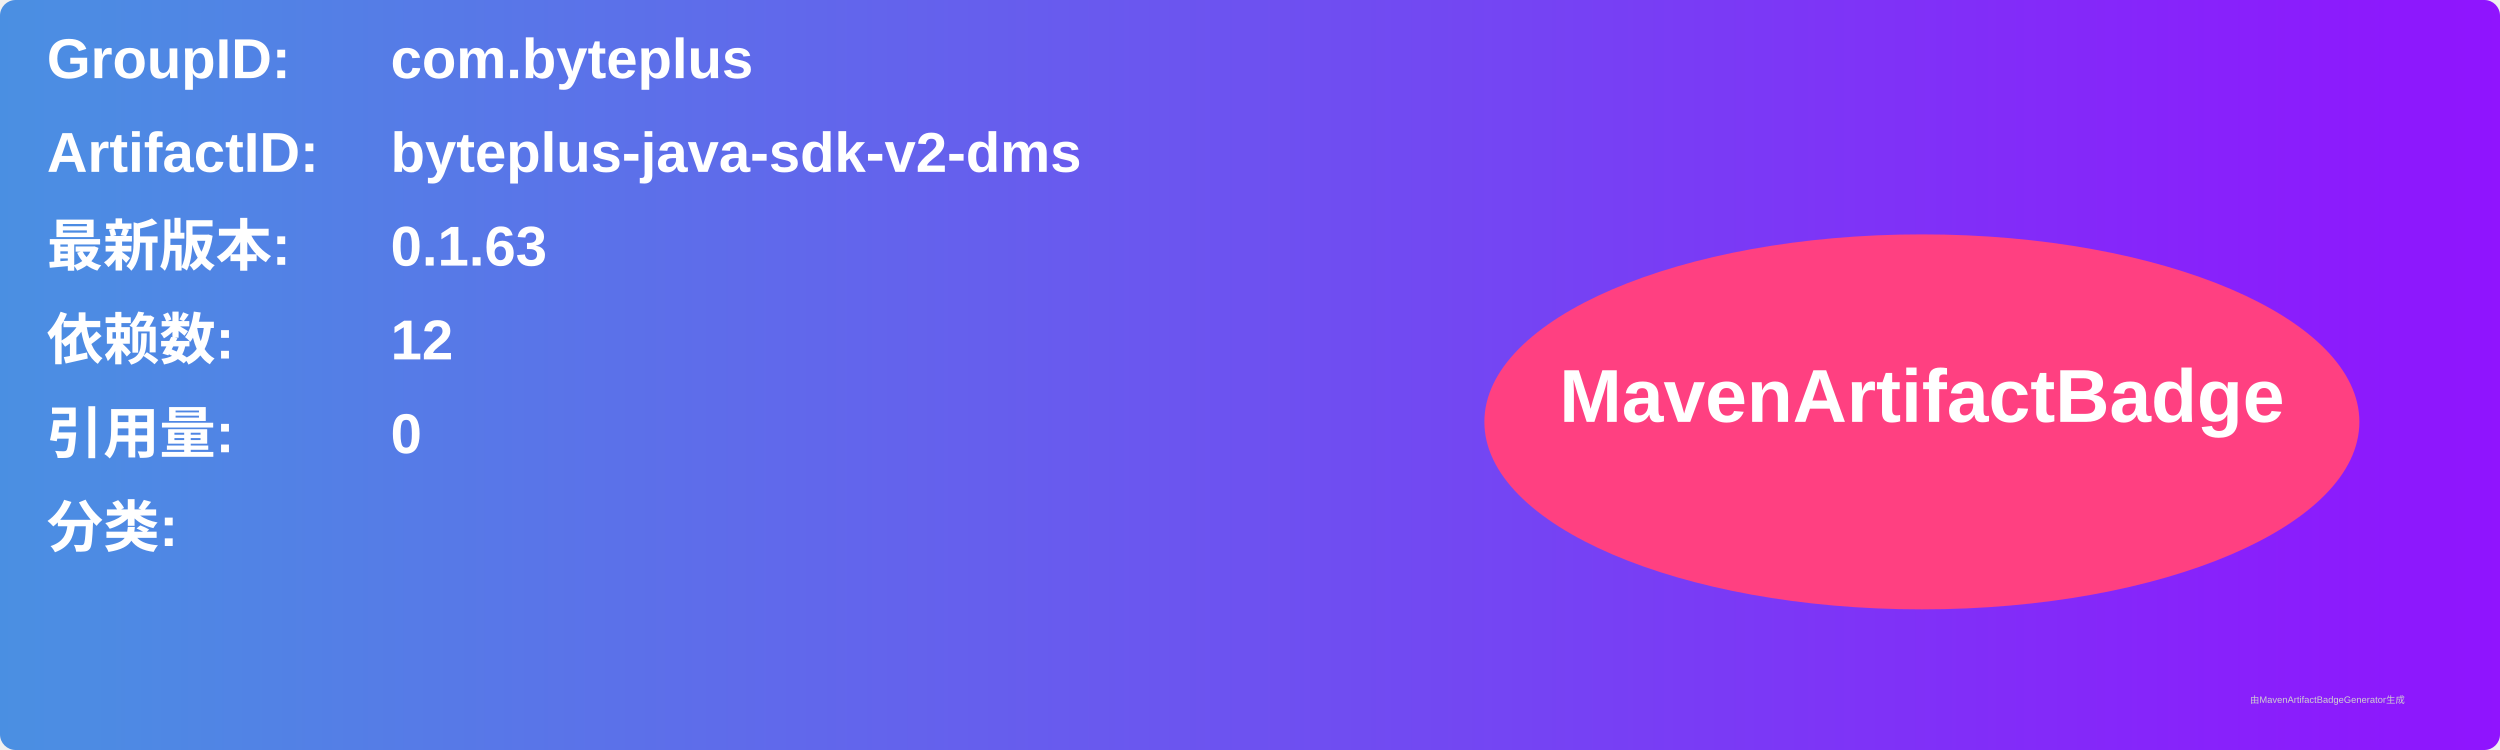
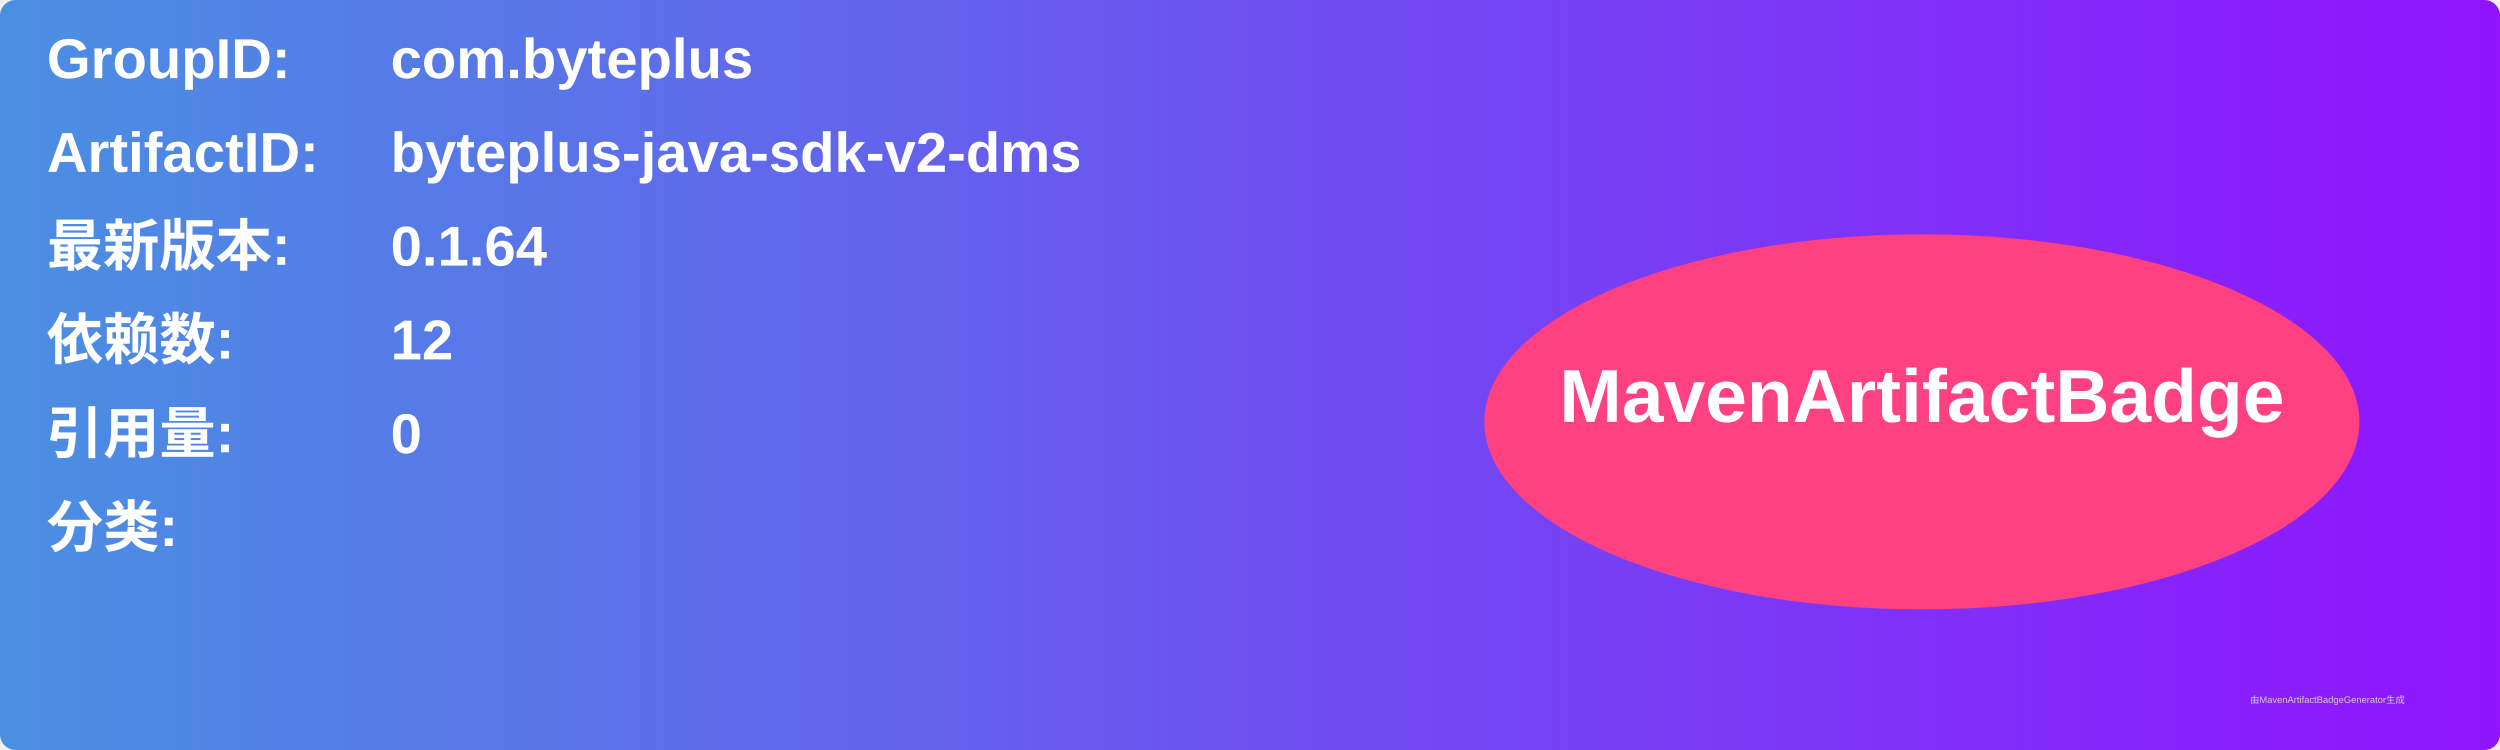
<svg xmlns="http://www.w3.org/2000/svg" width="800" height="240" viewBox="0 0 800 240">
  <linearGradient id="grad" x1="0%" y1="0%" x2="100%" y2="0%">
    <stop offset="0%" stop-color="#4a90e2" />
    <stop offset="100%" stop-color="#9013fe" />
  </linearGradient>
  <rect width="100%" height="100%" rx="5" ry="5" fill="url(#grad)" />
  <g transform="translate(15, 15)">
    <text x="0" y="10" font-family="Arial" font-size="18" fill="white" font-weight="bold" width="260">GroupID:</text>
    <text x="110" y="10" font-family="Arial" font-size="18" fill="white" font-weight="bold" width="460">com.byteplus</text>
    <text x="0" y="40" font-family="Arial" font-size="18" fill="white" font-weight="bold" width="260">ArtifactID:</text>
    <text x="110" y="40" font-family="Arial" font-size="18" fill="white" font-weight="bold" width="460">byteplus-java-sdk-v2-dms</text>
    <text x="0" y="70" font-family="Arial" font-size="18" fill="white" font-weight="bold">最新版本:</text>
    <text x="110" y="70" font-family="Arial" font-size="18" fill="white" font-weight="bold">
-       <tspan font-weight="bold">0.1.63</tspan>
+       <tspan font-weight="bold">0.1.64</tspan>
    </text>
    <text x="0" y="100" font-family="Arial" font-size="18" fill="white" font-weight="bold">依赖数: </text>
    <text x="110" y="100" font-family="Arial" font-size="18" fill="white">
      <tspan font-weight="bold">12</tspan>
    </text>
    <text x="0" y="130" font-family="Arial" font-size="18" fill="white" font-weight="bold">引用量: </text>
    <text x="110" y="130" font-family="Arial" font-size="18" fill="white">
      <tspan font-weight="bold">0</tspan>
    </text>
    <text x="0" y="160" font-family="Arial" font-size="18" fill="white" font-weight="bold">分类:</text>
    <text x="10" y="190" font-family="Arial" font-size="10" fill="white">
      <tspan font-weight="bold" />
    </text>
    <ellipse cx="600" cy="120" rx="140" ry="60" fill="#ff4081" />
    <text x="600" y="120" text-anchor="middle" font-family="Arial" font-size="24" fill="white" font-weight="bold">MavenArtifactBadge</text>
  </g>
  <text x="720" y="225" font-family="Arial" font-size="3" fill="#d0d0d0">由MavenArtifactBadgeGenerator生成</text>
</svg>
